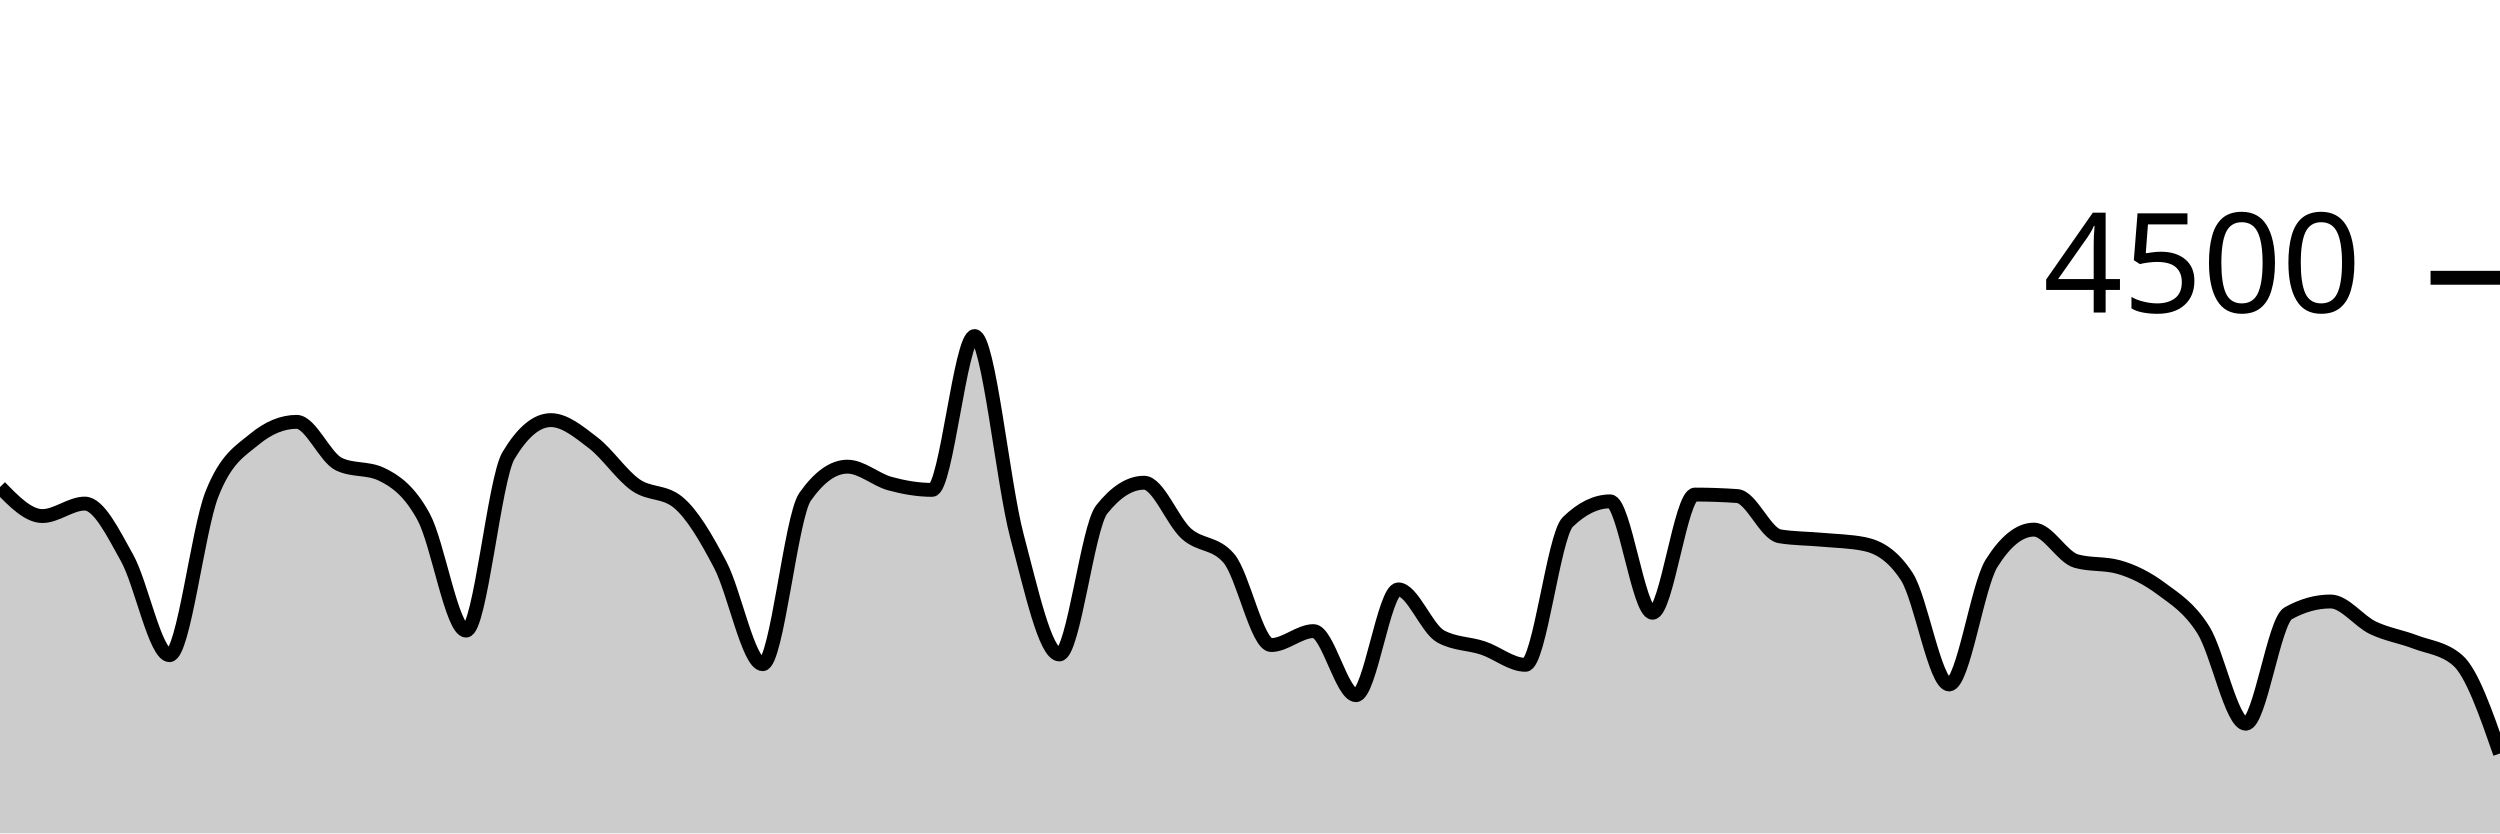
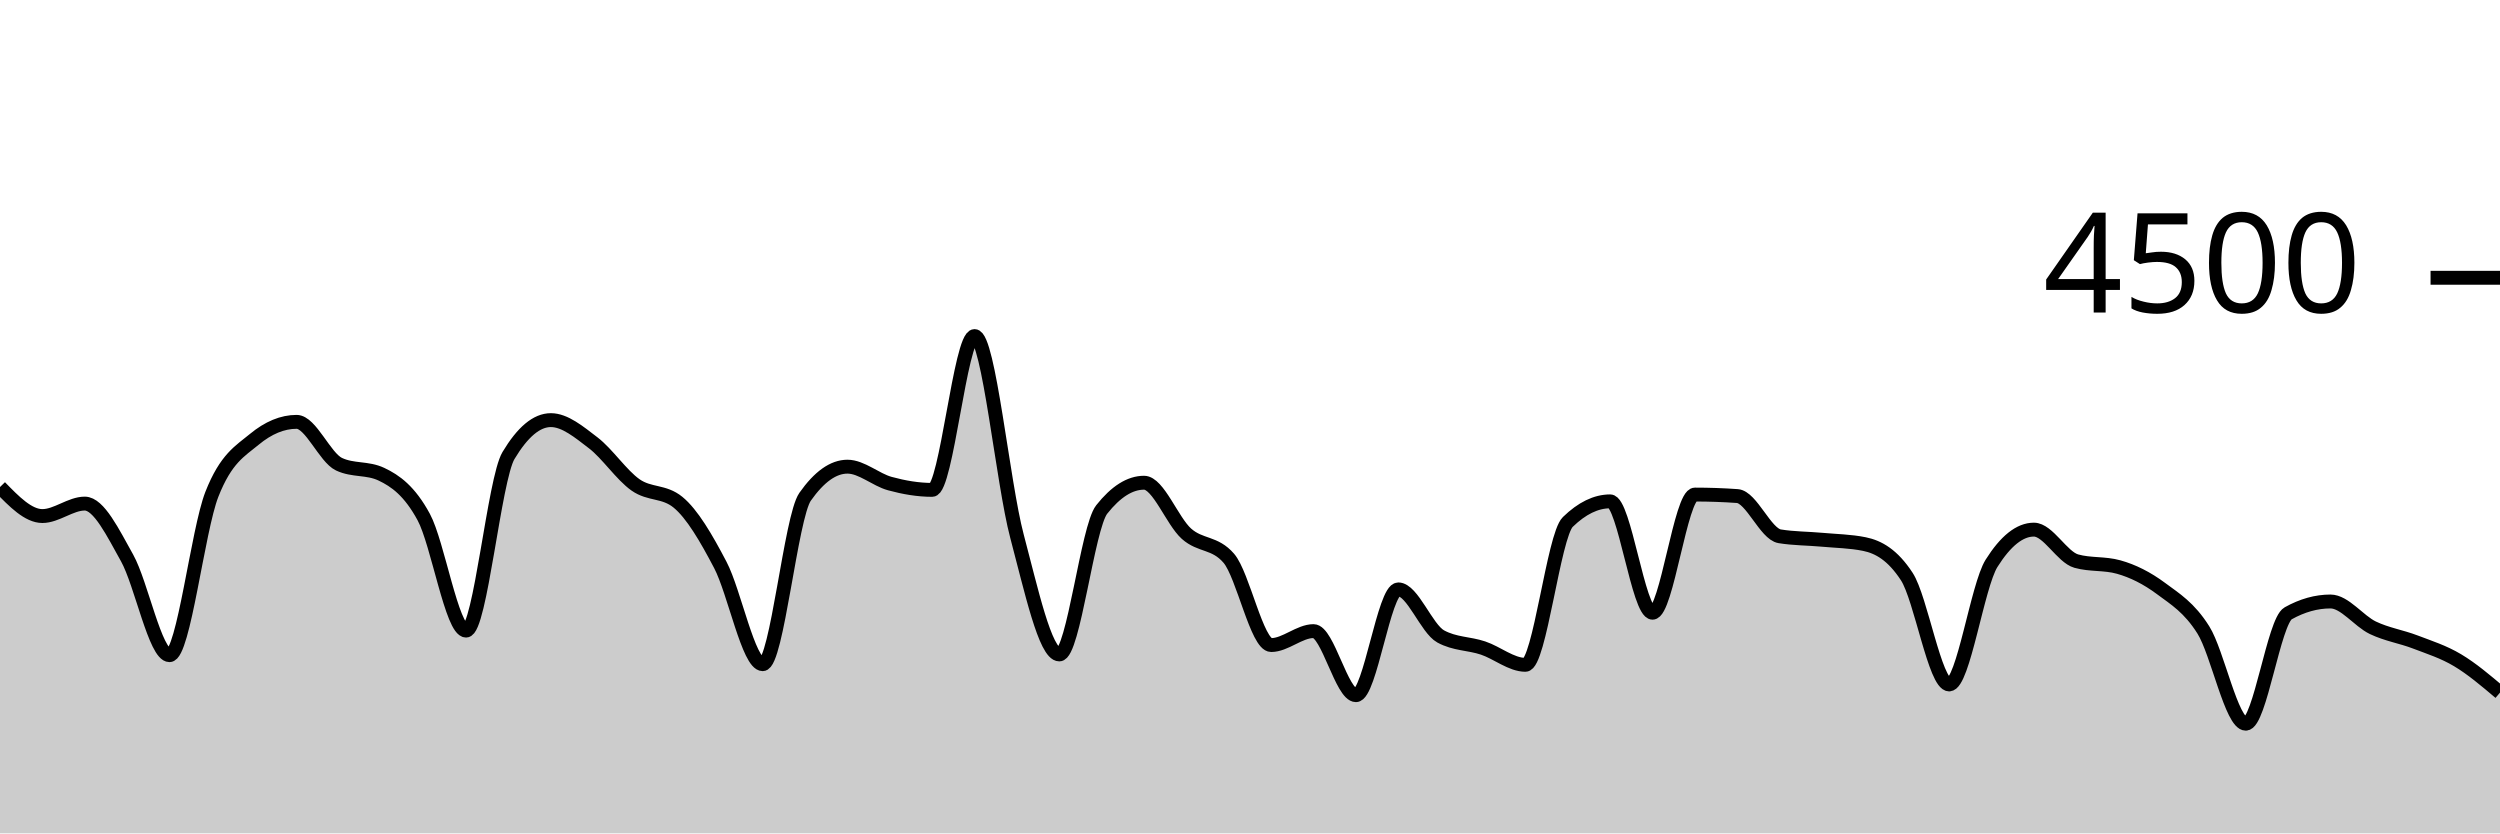
<svg xmlns="http://www.w3.org/2000/svg" viewBox="0 0 180 60">
  <g transform="translate(0,20)">
-     <path class="area" fill="rgba(0, 0, 0, 0.2)" d="M0,15.067C1.017,16.111,2.034,17.156,3.051,17.156C4.068,17.156,5.085,16.258,6.102,16.258C7.119,16.258,8.136,18.359,9.153,20.178C10.169,21.997,11.186,27.173,12.203,27.173C13.22,27.173,14.237,18.181,15.254,15.591C16.271,13.001,17.288,12.477,18.305,11.636C19.322,10.794,20.339,10.373,21.356,10.373C22.373,10.373,23.39,12.942,24.407,13.422C25.424,13.902,26.441,13.662,27.458,14.142C28.475,14.622,29.492,15.35,30.508,17.227C31.525,19.104,32.542,25.404,33.559,25.404C34.576,25.404,35.593,14.501,36.61,12.8C37.627,11.099,38.644,10.249,39.661,10.249C40.678,10.249,41.695,11.107,42.712,11.884C43.729,12.662,44.746,14.203,45.763,14.916C46.78,15.628,47.797,15.33,48.814,16.16C49.831,16.99,50.847,18.732,51.864,20.676C52.881,22.619,53.898,27.822,54.915,27.822C55.932,27.822,56.949,17.215,57.966,15.769C58.983,14.323,60,13.6,61.017,13.6C62.034,13.6,63.051,14.539,64.068,14.818C65.085,15.096,66.102,15.271,67.119,15.271C68.136,15.271,69.153,4.196,70.169,4.196C71.186,4.196,72.203,14.775,73.22,18.596C74.237,22.416,75.254,27.12,76.271,27.12C77.288,27.12,78.305,17.97,79.322,16.684C80.339,15.399,81.356,14.756,82.373,14.756C83.39,14.756,84.407,17.52,85.424,18.427C86.441,19.333,87.458,19.016,88.475,20.196C89.492,21.375,90.508,26.444,91.525,26.444C92.542,26.444,93.559,25.44,94.576,25.44C95.593,25.44,96.61,30.053,97.627,30.053C98.644,30.053,99.661,22.436,100.678,22.436C101.695,22.436,102.712,25.265,103.729,25.822C104.746,26.379,105.763,26.317,106.78,26.658C107.797,26.999,108.814,27.867,109.831,27.867C110.847,27.867,111.864,18.572,112.881,17.582C113.898,16.593,114.915,16.098,115.932,16.098C116.949,16.098,117.966,24.116,118.983,24.116C120,24.116,121.017,15.609,122.034,15.609C123.051,15.609,124.068,15.644,125.085,15.716C126.102,15.787,127.119,18.447,128.136,18.613C129.153,18.779,130.169,18.769,131.186,18.862C132.203,18.956,133.22,18.966,134.237,19.173C135.254,19.381,136.271,19.953,137.288,21.511C138.305,23.07,139.322,29.28,140.339,29.28C141.356,29.28,142.373,22.178,143.39,20.56C144.407,18.942,145.424,18.133,146.441,18.133C147.458,18.133,148.475,20.116,149.492,20.4C150.508,20.684,151.525,20.542,152.542,20.827C153.559,21.111,154.576,21.618,155.593,22.373C156.61,23.129,157.627,23.738,158.644,25.36C159.661,26.982,160.678,32.107,161.695,32.107C162.712,32.107,163.729,24.729,164.746,24.16C165.763,23.591,166.78,23.307,167.797,23.307C168.814,23.307,169.831,24.714,170.847,25.2C171.864,25.686,172.881,25.833,173.898,26.222C174.915,26.612,175.932,26.661,176.949,27.538C177.966,28.415,178.983,31.332,180,34.249L180,40C178.983,40,177.966,40,176.949,40C175.932,40,174.915,40,173.898,40C172.881,40,171.864,40,170.847,40C169.831,40,168.814,40,167.797,40C166.78,40,165.763,40,164.746,40C163.729,40,162.712,40,161.695,40C160.678,40,159.661,40,158.644,40C157.627,40,156.61,40,155.593,40C154.576,40,153.559,40,152.542,40C151.525,40,150.508,40,149.492,40C148.475,40,147.458,40,146.441,40C145.424,40,144.407,40,143.39,40C142.373,40,141.356,40,140.339,40C139.322,40,138.305,40,137.288,40C136.271,40,135.254,40,134.237,40C133.22,40,132.203,40,131.186,40C130.169,40,129.153,40,128.136,40C127.119,40,126.102,40,125.085,40C124.068,40,123.051,40,122.034,40C121.017,40,120,40,118.983,40C117.966,40,116.949,40,115.932,40C114.915,40,113.898,40,112.881,40C111.864,40,110.847,40,109.831,40C108.814,40,107.797,40,106.78,40C105.763,40,104.746,40,103.729,40C102.712,40,101.695,40,100.678,40C99.661,40,98.644,40,97.627,40C96.61,40,95.593,40,94.576,40C93.559,40,92.542,40,91.525,40C90.508,40,89.492,40,88.475,40C87.458,40,86.441,40,85.424,40C84.407,40,83.39,40,82.373,40C81.356,40,80.339,40,79.322,40C78.305,40,77.288,40,76.271,40C75.254,40,74.237,40,73.22,40C72.203,40,71.186,40,70.169,40C69.153,40,68.136,40,67.119,40C66.102,40,65.085,40,64.068,40C63.051,40,62.034,40,61.017,40C60,40,58.983,40,57.966,40C56.949,40,55.932,40,54.915,40C53.898,40,52.881,40,51.864,40C50.847,40,49.831,40,48.814,40C47.797,40,46.78,40,45.763,40C44.746,40,43.729,40,42.712,40C41.695,40,40.678,40,39.661,40C38.644,40,37.627,40,36.61,40C35.593,40,34.576,40,33.559,40C32.542,40,31.525,40,30.508,40C29.492,40,28.475,40,27.458,40C26.441,40,25.424,40,24.407,40C23.39,40,22.373,40,21.356,40C20.339,40,19.322,40,18.305,40C17.288,40,16.271,40,15.254,40C14.237,40,13.22,40,12.203,40C11.186,40,10.169,40,9.153,40C8.136,40,7.119,40,6.102,40C5.085,40,4.068,40,3.051,40C2.034,40,1.017,40,0,40Z" />
-     <path class="line" stroke="black" fill="none" d="M0,15.067C1.017,16.111,2.034,17.156,3.051,17.156C4.068,17.156,5.085,16.258,6.102,16.258C7.119,16.258,8.136,18.359,9.153,20.178C10.169,21.997,11.186,27.173,12.203,27.173C13.22,27.173,14.237,18.181,15.254,15.591C16.271,13.001,17.288,12.477,18.305,11.636C19.322,10.794,20.339,10.373,21.356,10.373C22.373,10.373,23.39,12.942,24.407,13.422C25.424,13.902,26.441,13.662,27.458,14.142C28.475,14.622,29.492,15.35,30.508,17.227C31.525,19.104,32.542,25.404,33.559,25.404C34.576,25.404,35.593,14.501,36.61,12.8C37.627,11.099,38.644,10.249,39.661,10.249C40.678,10.249,41.695,11.107,42.712,11.884C43.729,12.662,44.746,14.203,45.763,14.916C46.78,15.628,47.797,15.33,48.814,16.16C49.831,16.99,50.847,18.732,51.864,20.676C52.881,22.619,53.898,27.822,54.915,27.822C55.932,27.822,56.949,17.215,57.966,15.769C58.983,14.323,60,13.6,61.017,13.6C62.034,13.6,63.051,14.539,64.068,14.818C65.085,15.096,66.102,15.271,67.119,15.271C68.136,15.271,69.153,4.196,70.169,4.196C71.186,4.196,72.203,14.775,73.22,18.596C74.237,22.416,75.254,27.12,76.271,27.12C77.288,27.12,78.305,17.97,79.322,16.684C80.339,15.399,81.356,14.756,82.373,14.756C83.39,14.756,84.407,17.52,85.424,18.427C86.441,19.333,87.458,19.016,88.475,20.196C89.492,21.375,90.508,26.444,91.525,26.444C92.542,26.444,93.559,25.44,94.576,25.44C95.593,25.44,96.61,30.053,97.627,30.053C98.644,30.053,99.661,22.436,100.678,22.436C101.695,22.436,102.712,25.265,103.729,25.822C104.746,26.379,105.763,26.317,106.78,26.658C107.797,26.999,108.814,27.867,109.831,27.867C110.847,27.867,111.864,18.572,112.881,17.582C113.898,16.593,114.915,16.098,115.932,16.098C116.949,16.098,117.966,24.116,118.983,24.116C120,24.116,121.017,15.609,122.034,15.609C123.051,15.609,124.068,15.644,125.085,15.716C126.102,15.787,127.119,18.447,128.136,18.613C129.153,18.779,130.169,18.769,131.186,18.862C132.203,18.956,133.22,18.966,134.237,19.173C135.254,19.381,136.271,19.953,137.288,21.511C138.305,23.07,139.322,29.28,140.339,29.28C141.356,29.28,142.373,22.178,143.39,20.56C144.407,18.942,145.424,18.133,146.441,18.133C147.458,18.133,148.475,20.116,149.492,20.4C150.508,20.684,151.525,20.542,152.542,20.827C153.559,21.111,154.576,21.618,155.593,22.373C156.61,23.129,157.627,23.738,158.644,25.36C159.661,26.982,160.678,32.107,161.695,32.107C162.712,32.107,163.729,24.729,164.746,24.16C165.763,23.591,166.78,23.307,167.797,23.307C168.814,23.307,169.831,24.714,170.847,25.2C171.864,25.686,172.881,25.833,173.898,26.222C174.915,26.612,175.932,26.661,176.949,27.538C177.966,28.415,178.983,31.332,180,34.249" />
+     <path class="area" fill="rgba(0, 0, 0, 0.2)" d="M0,15.067C1.017,16.111,2.034,17.156,3.051,17.156C4.068,17.156,5.085,16.258,6.102,16.258C7.119,16.258,8.136,18.359,9.153,20.178C10.169,21.997,11.186,27.173,12.203,27.173C13.22,27.173,14.237,18.181,15.254,15.591C16.271,13.001,17.288,12.477,18.305,11.636C19.322,10.794,20.339,10.373,21.356,10.373C22.373,10.373,23.39,12.942,24.407,13.422C25.424,13.902,26.441,13.662,27.458,14.142C28.475,14.622,29.492,15.35,30.508,17.227C31.525,19.104,32.542,25.404,33.559,25.404C34.576,25.404,35.593,14.501,36.61,12.8C37.627,11.099,38.644,10.249,39.661,10.249C40.678,10.249,41.695,11.107,42.712,11.884C43.729,12.662,44.746,14.203,45.763,14.916C46.78,15.628,47.797,15.33,48.814,16.16C49.831,16.99,50.847,18.732,51.864,20.676C52.881,22.619,53.898,27.822,54.915,27.822C55.932,27.822,56.949,17.215,57.966,15.769C58.983,14.323,60,13.6,61.017,13.6C62.034,13.6,63.051,14.539,64.068,14.818C65.085,15.096,66.102,15.271,67.119,15.271C68.136,15.271,69.153,4.196,70.169,4.196C71.186,4.196,72.203,14.775,73.22,18.596C74.237,22.416,75.254,27.12,76.271,27.12C77.288,27.12,78.305,17.97,79.322,16.684C80.339,15.399,81.356,14.756,82.373,14.756C83.39,14.756,84.407,17.52,85.424,18.427C86.441,19.333,87.458,19.016,88.475,20.196C89.492,21.375,90.508,26.444,91.525,26.444C92.542,26.444,93.559,25.44,94.576,25.44C95.593,25.44,96.61,30.053,97.627,30.053C98.644,30.053,99.661,22.436,100.678,22.436C101.695,22.436,102.712,25.265,103.729,25.822C104.746,26.379,105.763,26.317,106.78,26.658C107.797,26.999,108.814,27.867,109.831,27.867C110.847,27.867,111.864,18.572,112.881,17.582C113.898,16.593,114.915,16.098,115.932,16.098C116.949,16.098,117.966,24.116,118.983,24.116C120,24.116,121.017,15.609,122.034,15.609C123.051,15.609,124.068,15.644,125.085,15.716C126.102,15.787,127.119,18.447,128.136,18.613C129.153,18.779,130.169,18.769,131.186,18.862C132.203,18.956,133.22,18.966,134.237,19.173C135.254,19.381,136.271,19.953,137.288,21.511C138.305,23.07,139.322,29.28,140.339,29.28C141.356,29.28,142.373,22.178,143.39,20.56C144.407,18.942,145.424,18.133,146.441,18.133C147.458,18.133,148.475,20.116,149.492,20.4C150.508,20.684,151.525,20.542,152.542,20.827C153.559,21.111,154.576,21.618,155.593,22.373C156.61,23.129,157.627,23.738,158.644,25.36C159.661,26.982,160.678,32.107,161.695,32.107C162.712,32.107,163.729,24.729,164.746,24.16C165.763,23.591,166.78,23.307,167.797,23.307C168.814,23.307,169.831,24.714,170.847,25.2C171.864,25.686,172.881,25.833,173.898,26.222C174.915,26.612,175.932,26.93,176.949,27.538C177.966,28.145,178.983,29.006,180,29.867L180,40C178.983,40,177.966,40,176.949,40C175.932,40,174.915,40,173.898,40C172.881,40,171.864,40,170.847,40C169.831,40,168.814,40,167.797,40C166.78,40,165.763,40,164.746,40C163.729,40,162.712,40,161.695,40C160.678,40,159.661,40,158.644,40C157.627,40,156.61,40,155.593,40C154.576,40,153.559,40,152.542,40C151.525,40,150.508,40,149.492,40C148.475,40,147.458,40,146.441,40C145.424,40,144.407,40,143.39,40C142.373,40,141.356,40,140.339,40C139.322,40,138.305,40,137.288,40C136.271,40,135.254,40,134.237,40C133.22,40,132.203,40,131.186,40C130.169,40,129.153,40,128.136,40C127.119,40,126.102,40,125.085,40C124.068,40,123.051,40,122.034,40C121.017,40,120,40,118.983,40C117.966,40,116.949,40,115.932,40C114.915,40,113.898,40,112.881,40C111.864,40,110.847,40,109.831,40C108.814,40,107.797,40,106.78,40C105.763,40,104.746,40,103.729,40C102.712,40,101.695,40,100.678,40C99.661,40,98.644,40,97.627,40C96.61,40,95.593,40,94.576,40C93.559,40,92.542,40,91.525,40C90.508,40,89.492,40,88.475,40C87.458,40,86.441,40,85.424,40C84.407,40,83.39,40,82.373,40C81.356,40,80.339,40,79.322,40C78.305,40,77.288,40,76.271,40C75.254,40,74.237,40,73.22,40C72.203,40,71.186,40,70.169,40C69.153,40,68.136,40,67.119,40C66.102,40,65.085,40,64.068,40C63.051,40,62.034,40,61.017,40C60,40,58.983,40,57.966,40C56.949,40,55.932,40,54.915,40C53.898,40,52.881,40,51.864,40C50.847,40,49.831,40,48.814,40C47.797,40,46.78,40,45.763,40C44.746,40,43.729,40,42.712,40C41.695,40,40.678,40,39.661,40C38.644,40,37.627,40,36.61,40C35.593,40,34.576,40,33.559,40C32.542,40,31.525,40,30.508,40C29.492,40,28.475,40,27.458,40C26.441,40,25.424,40,24.407,40C23.39,40,22.373,40,21.356,40C20.339,40,19.322,40,18.305,40C17.288,40,16.271,40,15.254,40C14.237,40,13.22,40,12.203,40C11.186,40,10.169,40,9.153,40C8.136,40,7.119,40,6.102,40C5.085,40,4.068,40,3.051,40C2.034,40,1.017,40,0,40Z" />
+     <path class="line" stroke="black" fill="none" d="M0,15.067C1.017,16.111,2.034,17.156,3.051,17.156C4.068,17.156,5.085,16.258,6.102,16.258C7.119,16.258,8.136,18.359,9.153,20.178C10.169,21.997,11.186,27.173,12.203,27.173C13.22,27.173,14.237,18.181,15.254,15.591C16.271,13.001,17.288,12.477,18.305,11.636C19.322,10.794,20.339,10.373,21.356,10.373C22.373,10.373,23.39,12.942,24.407,13.422C25.424,13.902,26.441,13.662,27.458,14.142C28.475,14.622,29.492,15.35,30.508,17.227C31.525,19.104,32.542,25.404,33.559,25.404C34.576,25.404,35.593,14.501,36.61,12.8C37.627,11.099,38.644,10.249,39.661,10.249C40.678,10.249,41.695,11.107,42.712,11.884C43.729,12.662,44.746,14.203,45.763,14.916C46.78,15.628,47.797,15.33,48.814,16.16C49.831,16.99,50.847,18.732,51.864,20.676C52.881,22.619,53.898,27.822,54.915,27.822C55.932,27.822,56.949,17.215,57.966,15.769C58.983,14.323,60,13.6,61.017,13.6C62.034,13.6,63.051,14.539,64.068,14.818C65.085,15.096,66.102,15.271,67.119,15.271C68.136,15.271,69.153,4.196,70.169,4.196C71.186,4.196,72.203,14.775,73.22,18.596C74.237,22.416,75.254,27.12,76.271,27.12C77.288,27.12,78.305,17.97,79.322,16.684C80.339,15.399,81.356,14.756,82.373,14.756C83.39,14.756,84.407,17.52,85.424,18.427C86.441,19.333,87.458,19.016,88.475,20.196C89.492,21.375,90.508,26.444,91.525,26.444C92.542,26.444,93.559,25.44,94.576,25.44C95.593,25.44,96.61,30.053,97.627,30.053C98.644,30.053,99.661,22.436,100.678,22.436C101.695,22.436,102.712,25.265,103.729,25.822C104.746,26.379,105.763,26.317,106.78,26.658C107.797,26.999,108.814,27.867,109.831,27.867C110.847,27.867,111.864,18.572,112.881,17.582C113.898,16.593,114.915,16.098,115.932,16.098C116.949,16.098,117.966,24.116,118.983,24.116C120,24.116,121.017,15.609,122.034,15.609C123.051,15.609,124.068,15.644,125.085,15.716C126.102,15.787,127.119,18.447,128.136,18.613C129.153,18.779,130.169,18.769,131.186,18.862C132.203,18.956,133.22,18.966,134.237,19.173C135.254,19.381,136.271,19.953,137.288,21.511C138.305,23.07,139.322,29.28,140.339,29.28C141.356,29.28,142.373,22.178,143.39,20.56C144.407,18.942,145.424,18.133,146.441,18.133C147.458,18.133,148.475,20.116,149.492,20.4C150.508,20.684,151.525,20.542,152.542,20.827C153.559,21.111,154.576,21.618,155.593,22.373C156.61,23.129,157.627,23.738,158.644,25.36C159.661,26.982,160.678,32.107,161.695,32.107C162.712,32.107,163.729,24.729,164.746,24.16C165.763,23.591,166.78,23.307,167.797,23.307C168.814,23.307,169.831,24.714,170.847,25.2C171.864,25.686,172.881,25.833,173.898,26.222C174.915,26.612,175.932,26.93,176.949,27.538C177.966,28.145,178.983,29.006,180,29.867" />
    <path class="axis-ceiling" stroke-width="1" stroke="black" fill="none" d="M175,0L180,0" />
    <text class="axis-ceiling-label" font-family="sans-serif" text-anchor="end" font-size="10px" x="170" y="2.5">4500</text>
  </g>
</svg>
